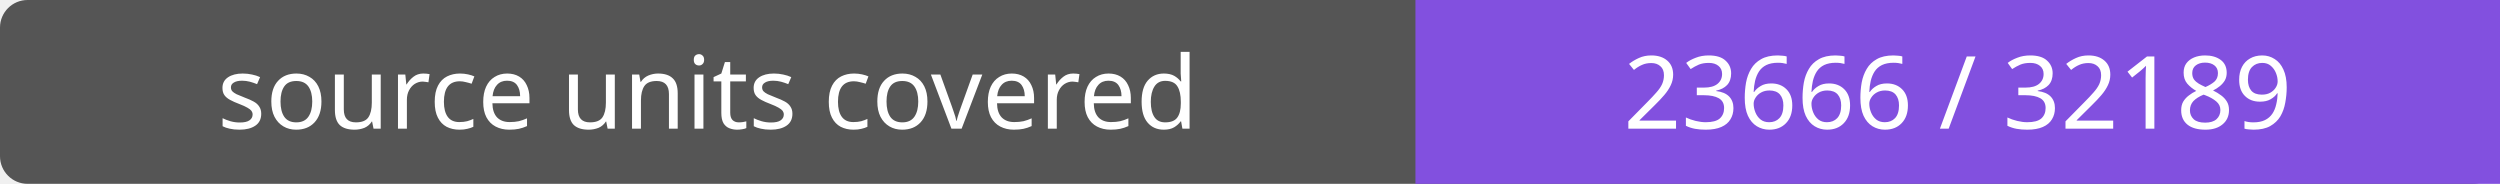
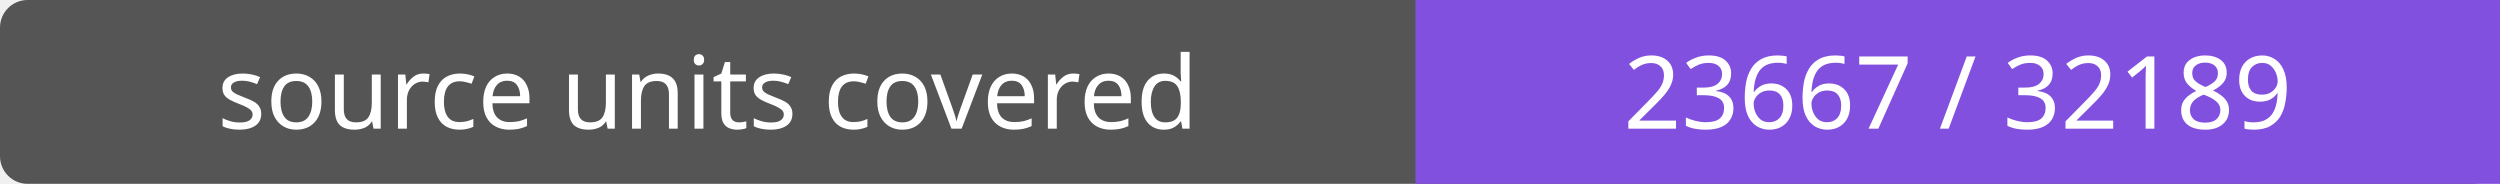
- <svg xmlns="http://www.w3.org/2000/svg" width="272" height="20" role="img" aria-label="source units covered: 23666 / 32189">
+ <svg xmlns="http://www.w3.org/2000/svg" width="272" height="20" role="img" aria-label="source units covered: 23667 / 32189">
  <rect width="272" height="20" rx="3" fill="#555" />
  <path fill="#8250df" d="M154 0h118v20H154z" />
  <g fill="#fff" text-anchor="middle" font-family="Verdana,sans-serif" font-size="11">
    <text x="77.0" y="14">source units covered</text>
-     <text x="213.0" y="14">23666 / 32189</text>
+     <text x="213.0" y="14">23667 / 32189</text>
  </g>
</svg>
